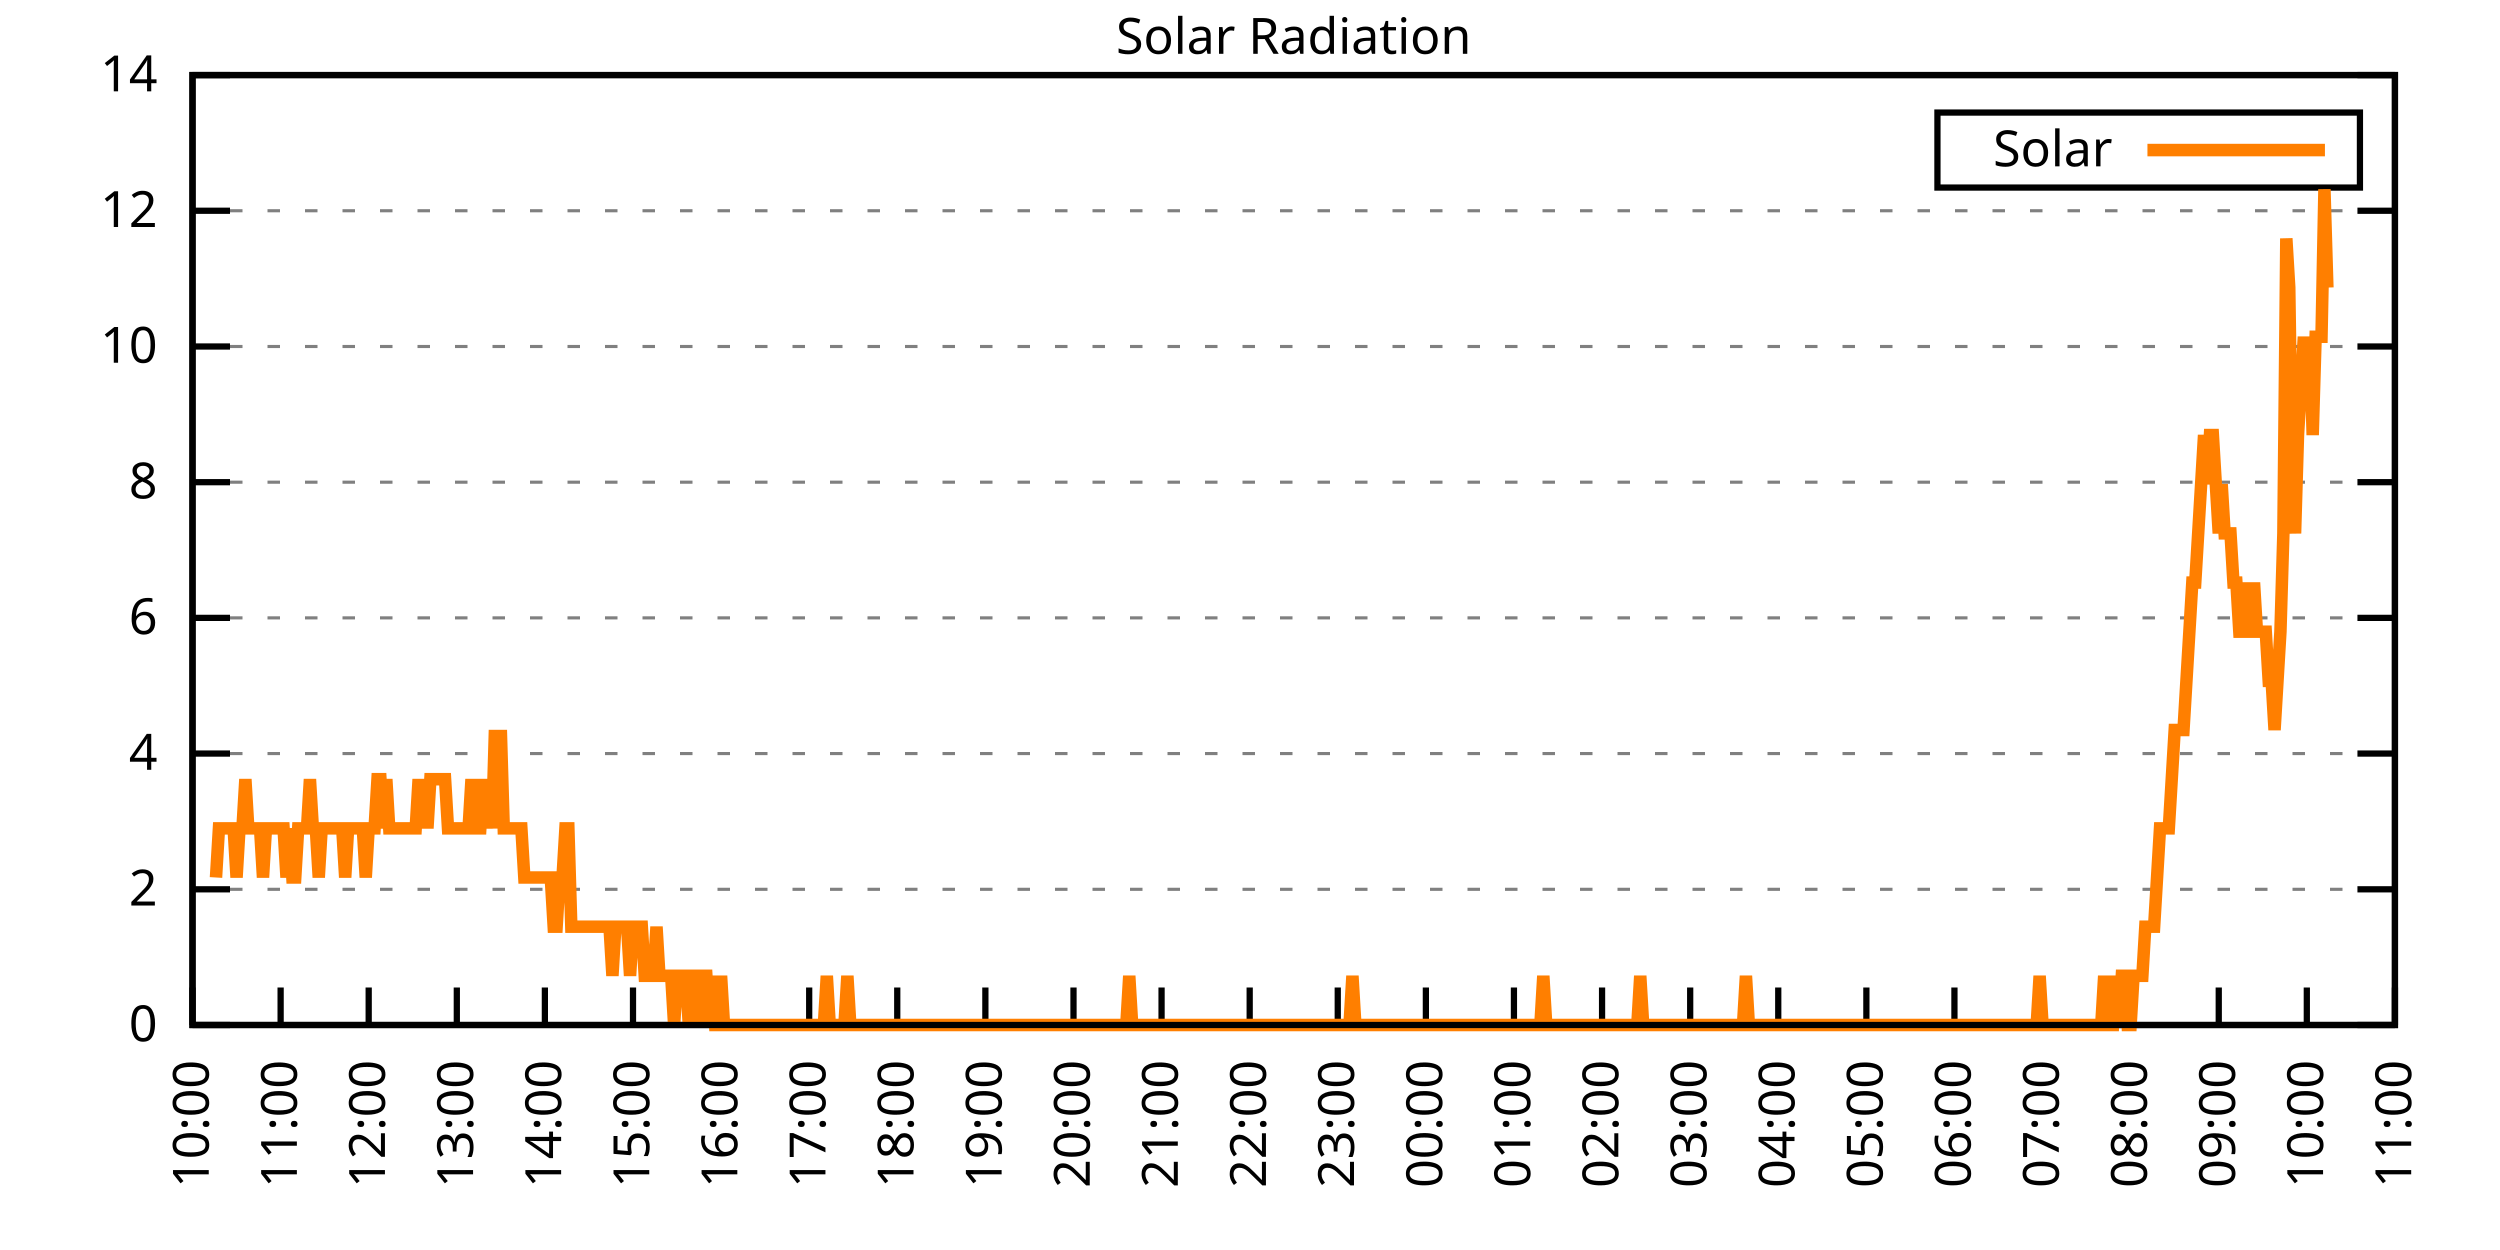
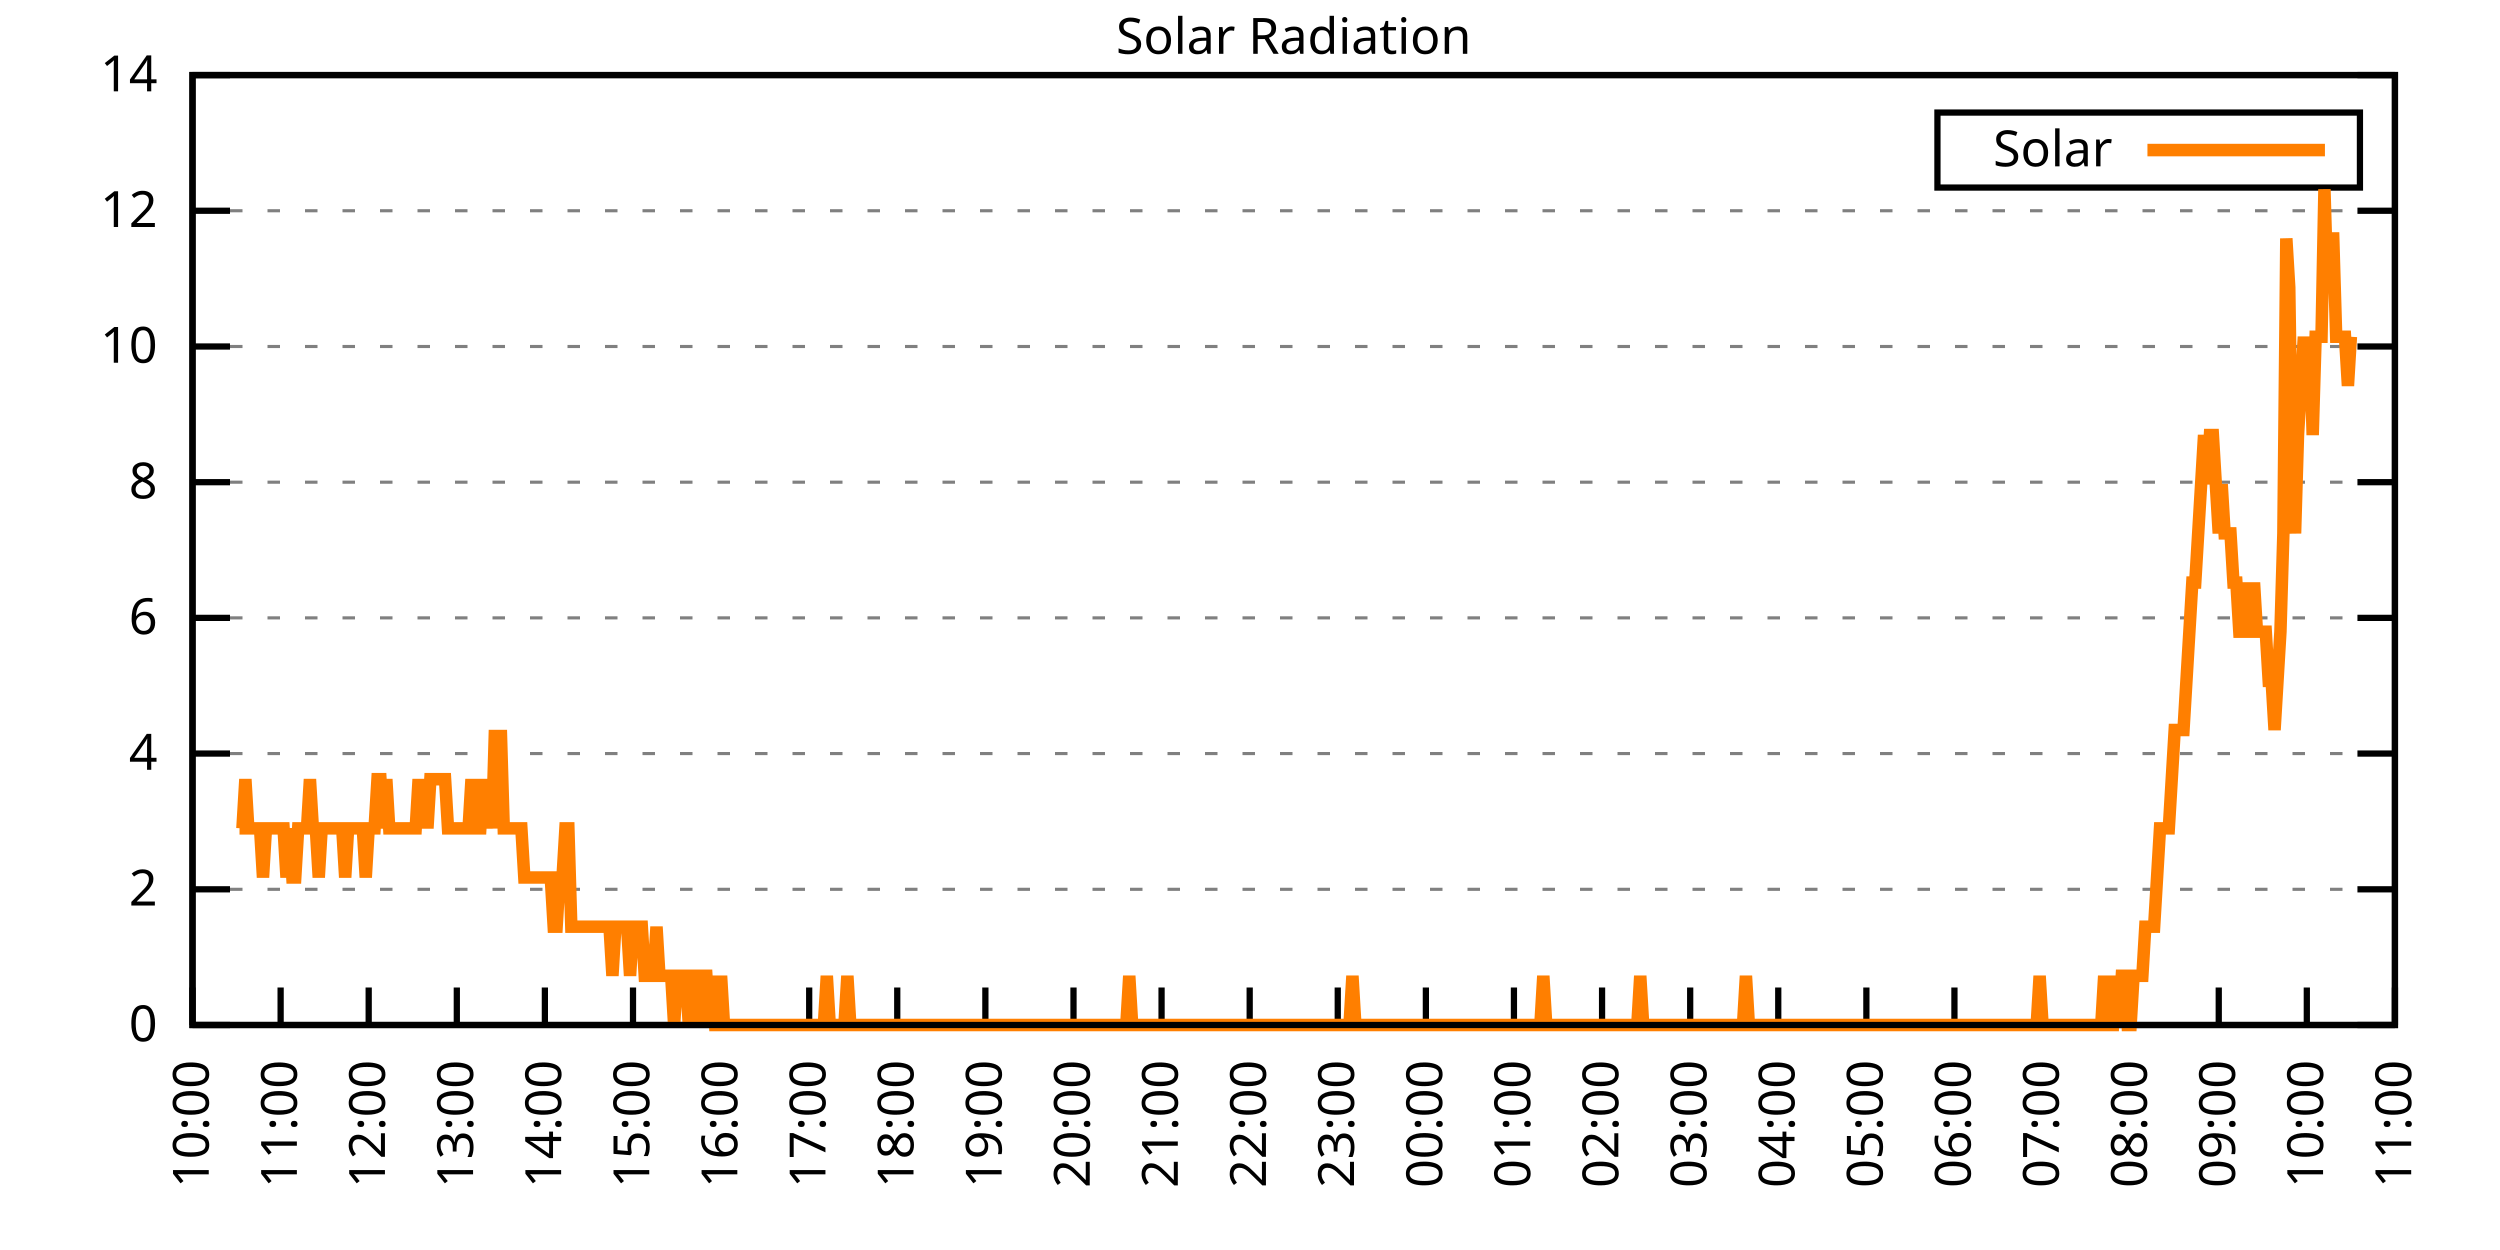
<svg xmlns="http://www.w3.org/2000/svg" xmlns:xlink="http://www.w3.org/1999/xlink" width="400" height="200" viewBox="0 0 400 200">
  <g id="gnuplot_canvas">
    <rect x="0" y="0" width="400" height="200" fill="none" />
    <defs>
      <circle id="gpDot" r="0.5" stroke-width="0.5" stroke="currentColor" />
      <path id="gpPt0" stroke-width="0.333" stroke="currentColor" d="M-1,0 h2 M0,-1 v2" />
      <path id="gpPt1" stroke-width="0.333" stroke="currentColor" d="M-1,-1 L1,1 M1,-1 L-1,1" />
      <path id="gpPt2" stroke-width="0.333" stroke="currentColor" d="M-1,0 L1,0 M0,-1 L0,1 M-1,-1 L1,1 M-1,1 L1,-1" />
      <rect id="gpPt3" stroke-width="0.333" stroke="currentColor" x="-1" y="-1" width="2" height="2" />
      <rect id="gpPt4" stroke-width="0.333" stroke="currentColor" fill="currentColor" x="-1" y="-1" width="2" height="2" />
      <circle id="gpPt5" stroke-width="0.333" stroke="currentColor" cx="0" cy="0" r="1" />
      <use xlink:href="#gpPt5" id="gpPt6" fill="currentColor" stroke="none" />
      <path id="gpPt7" stroke-width="0.333" stroke="currentColor" d="M0,-1.33 L-1.33,0.67 L1.33,0.67 z" />
      <use xlink:href="#gpPt7" id="gpPt8" fill="currentColor" stroke="none" />
      <use xlink:href="#gpPt7" id="gpPt9" stroke="currentColor" transform="rotate(180)" />
      <use xlink:href="#gpPt9" id="gpPt10" fill="currentColor" stroke="none" />
      <use xlink:href="#gpPt3" id="gpPt11" stroke="currentColor" transform="rotate(45)" />
      <use xlink:href="#gpPt11" id="gpPt12" fill="currentColor" stroke="none" />
      <path id="gpPt13" stroke-width="0.333" stroke="currentColor" d="M0,1.330 L1.265,0.411 L0.782,-1.067 L-0.782,-1.076 L-1.265,0.411 z" />
      <use xlink:href="#gpPt13" id="gpPt14" fill="currentColor" stroke="none" />
      <filter id="textbox" filterUnits="objectBoundingBox" x="0" y="0" height="1" width="1">
        <feFlood flood-color="white" flood-opacity="1" result="bgnd" />
        <feComposite in="SourceGraphic" in2="bgnd" operator="atop" />
      </filter>
      <filter id="greybox" filterUnits="objectBoundingBox" x="0" y="0" height="1" width="1">
        <feFlood flood-color="lightgrey" flood-opacity="1" result="grey" />
        <feComposite in="SourceGraphic" in2="grey" operator="atop" />
      </filter>
    </defs>
    <g fill="none" color="white" stroke="currentColor" stroke-width="1.00" stroke-linecap="butt" stroke-linejoin="miter">
</g>
    <g fill="none" color="black" stroke="currentColor" stroke-width="1.00" stroke-linecap="butt" stroke-linejoin="miter">
      <g stroke="none" shape-rendering="crispEdges">
        <polygon fill="rgb(255, 255, 255)" points="30.80,164.00 383.18,164.00 383.18,12.02 30.80,12.02 " />
      </g>
    </g>
    <g fill="none" color="black" stroke="currentColor" stroke-width="1.00" stroke-linecap="butt" stroke-linejoin="miter">
</g>
    <g fill="none" color="black" stroke="black" stroke-width="0.50" stroke-linecap="butt" stroke-linejoin="miter">
</g>
    <g fill="none" color="gray" stroke="currentColor" stroke-width="0.50" stroke-linecap="butt" stroke-linejoin="miter">
      <path stroke="gray" stroke-dasharray="2,4" class="gridline" d="M30.80,164.00 L383.19,164.00  " />
    </g>
    <g fill="none" color="gray" stroke="gray" stroke-width="1.00" stroke-linecap="butt" stroke-linejoin="miter">
</g>
    <g fill="none" color="black" stroke="currentColor" stroke-width="1.00" stroke-linecap="butt" stroke-linejoin="miter">
      <path stroke="black" d="M30.80,164.00 L36.80,164.00 M383.19,164.00 L377.19,164.00  " />
      <g transform="translate(25.20,166.60)" stroke="none" fill="black" font-family="Sans" font-size="8.00" text-anchor="end">
        <text>
          <tspan font-family="Sans"> 0</tspan>
        </text>
      </g>
    </g>
    <g fill="none" color="black" stroke="currentColor" stroke-width="1.00" stroke-linecap="butt" stroke-linejoin="miter">
</g>
    <g fill="none" color="black" stroke="black" stroke-width="0.50" stroke-linecap="butt" stroke-linejoin="miter">
</g>
    <g fill="none" color="gray" stroke="currentColor" stroke-width="0.50" stroke-linecap="butt" stroke-linejoin="miter">
      <path stroke="gray" stroke-dasharray="2,4" class="gridline" d="M30.80,142.29 L383.19,142.29  " />
    </g>
    <g fill="none" color="gray" stroke="gray" stroke-width="1.00" stroke-linecap="butt" stroke-linejoin="miter">
</g>
    <g fill="none" color="black" stroke="currentColor" stroke-width="1.00" stroke-linecap="butt" stroke-linejoin="miter">
      <path stroke="black" d="M30.80,142.29 L36.80,142.29 M383.19,142.29 L377.19,142.29  " />
      <g transform="translate(25.20,144.89)" stroke="none" fill="black" font-family="Sans" font-size="8.00" text-anchor="end">
        <text>
          <tspan font-family="Sans"> 2</tspan>
        </text>
      </g>
    </g>
    <g fill="none" color="black" stroke="currentColor" stroke-width="1.00" stroke-linecap="butt" stroke-linejoin="miter">
</g>
    <g fill="none" color="black" stroke="black" stroke-width="0.50" stroke-linecap="butt" stroke-linejoin="miter">
</g>
    <g fill="none" color="gray" stroke="currentColor" stroke-width="0.50" stroke-linecap="butt" stroke-linejoin="miter">
      <path stroke="gray" stroke-dasharray="2,4" class="gridline" d="M30.80,120.57 L383.19,120.57  " />
    </g>
    <g fill="none" color="gray" stroke="gray" stroke-width="1.00" stroke-linecap="butt" stroke-linejoin="miter">
</g>
    <g fill="none" color="black" stroke="currentColor" stroke-width="1.00" stroke-linecap="butt" stroke-linejoin="miter">
      <path stroke="black" d="M30.80,120.57 L36.80,120.57 M383.19,120.57 L377.19,120.57  " />
      <g transform="translate(25.20,123.17)" stroke="none" fill="black" font-family="Sans" font-size="8.00" text-anchor="end">
        <text>
          <tspan font-family="Sans"> 4</tspan>
        </text>
      </g>
    </g>
    <g fill="none" color="black" stroke="currentColor" stroke-width="1.00" stroke-linecap="butt" stroke-linejoin="miter">
</g>
    <g fill="none" color="black" stroke="black" stroke-width="0.50" stroke-linecap="butt" stroke-linejoin="miter">
</g>
    <g fill="none" color="gray" stroke="currentColor" stroke-width="0.50" stroke-linecap="butt" stroke-linejoin="miter">
      <path stroke="gray" stroke-dasharray="2,4" class="gridline" d="M30.80,98.86 L383.19,98.86  " />
    </g>
    <g fill="none" color="gray" stroke="gray" stroke-width="1.00" stroke-linecap="butt" stroke-linejoin="miter">
</g>
    <g fill="none" color="black" stroke="currentColor" stroke-width="1.00" stroke-linecap="butt" stroke-linejoin="miter">
      <path stroke="black" d="M30.80,98.86 L36.80,98.86 M383.19,98.86 L377.19,98.86  " />
      <g transform="translate(25.20,101.46)" stroke="none" fill="black" font-family="Sans" font-size="8.00" text-anchor="end">
        <text>
          <tspan font-family="Sans"> 6</tspan>
        </text>
      </g>
    </g>
    <g fill="none" color="black" stroke="currentColor" stroke-width="1.00" stroke-linecap="butt" stroke-linejoin="miter">
</g>
    <g fill="none" color="black" stroke="black" stroke-width="0.50" stroke-linecap="butt" stroke-linejoin="miter">
</g>
    <g fill="none" color="gray" stroke="currentColor" stroke-width="0.50" stroke-linecap="butt" stroke-linejoin="miter">
      <path stroke="gray" stroke-dasharray="2,4" class="gridline" d="M30.80,77.15 L383.19,77.15  " />
    </g>
    <g fill="none" color="gray" stroke="gray" stroke-width="1.00" stroke-linecap="butt" stroke-linejoin="miter">
</g>
    <g fill="none" color="black" stroke="currentColor" stroke-width="1.00" stroke-linecap="butt" stroke-linejoin="miter">
      <path stroke="black" d="M30.80,77.15 L36.80,77.15 M383.19,77.15 L377.19,77.15  " />
      <g transform="translate(25.20,79.75)" stroke="none" fill="black" font-family="Sans" font-size="8.00" text-anchor="end">
        <text>
          <tspan font-family="Sans"> 8</tspan>
        </text>
      </g>
    </g>
    <g fill="none" color="black" stroke="currentColor" stroke-width="1.00" stroke-linecap="butt" stroke-linejoin="miter">
</g>
    <g fill="none" color="black" stroke="black" stroke-width="0.50" stroke-linecap="butt" stroke-linejoin="miter">
</g>
    <g fill="none" color="gray" stroke="currentColor" stroke-width="0.50" stroke-linecap="butt" stroke-linejoin="miter">
      <path stroke="gray" stroke-dasharray="2,4" class="gridline" d="M30.80,55.44 L383.19,55.44  " />
    </g>
    <g fill="none" color="gray" stroke="gray" stroke-width="1.00" stroke-linecap="butt" stroke-linejoin="miter">
</g>
    <g fill="none" color="black" stroke="currentColor" stroke-width="1.00" stroke-linecap="butt" stroke-linejoin="miter">
      <path stroke="black" d="M30.80,55.44 L36.80,55.44 M383.19,55.44 L377.19,55.44  " />
      <g transform="translate(25.20,58.04)" stroke="none" fill="black" font-family="Sans" font-size="8.00" text-anchor="end">
        <text>
          <tspan font-family="Sans"> 10</tspan>
        </text>
      </g>
    </g>
    <g fill="none" color="black" stroke="currentColor" stroke-width="1.00" stroke-linecap="butt" stroke-linejoin="miter">
</g>
    <g fill="none" color="black" stroke="black" stroke-width="0.50" stroke-linecap="butt" stroke-linejoin="miter">
</g>
    <g fill="none" color="gray" stroke="currentColor" stroke-width="0.50" stroke-linecap="butt" stroke-linejoin="miter">
      <path stroke="gray" stroke-dasharray="2,4" class="gridline" d="M30.80,33.72 L383.19,33.72  " />
    </g>
    <g fill="none" color="gray" stroke="gray" stroke-width="1.00" stroke-linecap="butt" stroke-linejoin="miter">
</g>
    <g fill="none" color="black" stroke="currentColor" stroke-width="1.00" stroke-linecap="butt" stroke-linejoin="miter">
      <path stroke="black" d="M30.80,33.72 L36.80,33.72 M383.19,33.72 L377.19,33.72  " />
      <g transform="translate(25.20,36.32)" stroke="none" fill="black" font-family="Sans" font-size="8.00" text-anchor="end">
        <text>
          <tspan font-family="Sans"> 12</tspan>
        </text>
      </g>
    </g>
    <g fill="none" color="black" stroke="currentColor" stroke-width="1.00" stroke-linecap="butt" stroke-linejoin="miter">
</g>
    <g fill="none" color="black" stroke="black" stroke-width="0.50" stroke-linecap="butt" stroke-linejoin="miter">
</g>
    <g fill="none" color="gray" stroke="currentColor" stroke-width="0.50" stroke-linecap="butt" stroke-linejoin="miter">
      <path stroke="gray" stroke-dasharray="2,4" class="gridline" d="M30.80,12.01 L383.19,12.01  " />
    </g>
    <g fill="none" color="gray" stroke="gray" stroke-width="1.00" stroke-linecap="butt" stroke-linejoin="miter">
</g>
    <g fill="none" color="black" stroke="currentColor" stroke-width="1.00" stroke-linecap="butt" stroke-linejoin="miter">
      <path stroke="black" d="M30.80,12.01 L36.80,12.01 M383.19,12.01 L377.19,12.01  " />
      <g transform="translate(25.20,14.61)" stroke="none" fill="black" font-family="Sans" font-size="8.00" text-anchor="end">
        <text>
          <tspan font-family="Sans"> 14</tspan>
        </text>
      </g>
    </g>
    <g fill="none" color="black" stroke="currentColor" stroke-width="1.00" stroke-linecap="butt" stroke-linejoin="miter">
      <path stroke="black" d="M30.80,164.00 L30.80,158.00  " />
      <g transform="translate(33.40,169.60) rotate(270.00)" stroke="none" fill="black" font-family="Sans" font-size="8.00" text-anchor="end">
        <text>
          <tspan font-family="Sans">10:00</tspan>
        </text>
      </g>
    </g>
    <g fill="none" color="black" stroke="currentColor" stroke-width="1.00" stroke-linecap="butt" stroke-linejoin="miter">
      <path stroke="black" d="M44.90,164.00 L44.90,158.00  " />
      <g transform="translate(47.50,169.60) rotate(270.00)" stroke="none" fill="black" font-family="Sans" font-size="8.00" text-anchor="end">
        <text>
          <tspan font-family="Sans">11:00</tspan>
        </text>
      </g>
    </g>
    <g fill="none" color="black" stroke="currentColor" stroke-width="1.00" stroke-linecap="butt" stroke-linejoin="miter">
      <path stroke="black" d="M58.99,164.00 L58.99,158.00  " />
      <g transform="translate(61.59,169.60) rotate(270.00)" stroke="none" fill="black" font-family="Sans" font-size="8.00" text-anchor="end">
        <text>
          <tspan font-family="Sans">12:00</tspan>
        </text>
      </g>
    </g>
    <g fill="none" color="black" stroke="currentColor" stroke-width="1.00" stroke-linecap="butt" stroke-linejoin="miter">
      <path stroke="black" d="M73.09,164.00 L73.09,158.00  " />
      <g transform="translate(75.69,169.60) rotate(270.00)" stroke="none" fill="black" font-family="Sans" font-size="8.00" text-anchor="end">
        <text>
          <tspan font-family="Sans">13:00</tspan>
        </text>
      </g>
    </g>
    <g fill="none" color="black" stroke="currentColor" stroke-width="1.00" stroke-linecap="butt" stroke-linejoin="miter">
      <path stroke="black" d="M87.18,164.00 L87.18,158.00  " />
      <g transform="translate(89.78,169.60) rotate(270.00)" stroke="none" fill="black" font-family="Sans" font-size="8.00" text-anchor="end">
        <text>
          <tspan font-family="Sans">14:00</tspan>
        </text>
      </g>
    </g>
    <g fill="none" color="black" stroke="currentColor" stroke-width="1.00" stroke-linecap="butt" stroke-linejoin="miter">
      <path stroke="black" d="M101.28,164.00 L101.28,158.00  " />
      <g transform="translate(103.88,169.60) rotate(270.00)" stroke="none" fill="black" font-family="Sans" font-size="8.00" text-anchor="end">
        <text>
          <tspan font-family="Sans">15:00</tspan>
        </text>
      </g>
    </g>
    <g fill="none" color="black" stroke="currentColor" stroke-width="1.00" stroke-linecap="butt" stroke-linejoin="miter">
      <path stroke="black" d="M115.37,164.00 L115.37,158.00  " />
      <g transform="translate(117.97,169.60) rotate(270.00)" stroke="none" fill="black" font-family="Sans" font-size="8.00" text-anchor="end">
        <text>
          <tspan font-family="Sans">16:00</tspan>
        </text>
      </g>
    </g>
    <g fill="none" color="black" stroke="currentColor" stroke-width="1.00" stroke-linecap="butt" stroke-linejoin="miter">
      <path stroke="black" d="M129.47,164.00 L129.47,158.00  " />
      <g transform="translate(132.07,169.60) rotate(270.00)" stroke="none" fill="black" font-family="Sans" font-size="8.00" text-anchor="end">
        <text>
          <tspan font-family="Sans">17:00</tspan>
        </text>
      </g>
    </g>
    <g fill="none" color="black" stroke="currentColor" stroke-width="1.00" stroke-linecap="butt" stroke-linejoin="miter">
      <path stroke="black" d="M143.56,164.00 L143.56,158.00  " />
      <g transform="translate(146.16,169.60) rotate(270.00)" stroke="none" fill="black" font-family="Sans" font-size="8.00" text-anchor="end">
        <text>
          <tspan font-family="Sans">18:00</tspan>
        </text>
      </g>
    </g>
    <g fill="none" color="black" stroke="currentColor" stroke-width="1.00" stroke-linecap="butt" stroke-linejoin="miter">
      <path stroke="black" d="M157.66,164.00 L157.66,158.00  " />
      <g transform="translate(160.26,169.60) rotate(270.00)" stroke="none" fill="black" font-family="Sans" font-size="8.00" text-anchor="end">
        <text>
          <tspan font-family="Sans">19:00</tspan>
        </text>
      </g>
    </g>
    <g fill="none" color="black" stroke="currentColor" stroke-width="1.00" stroke-linecap="butt" stroke-linejoin="miter">
      <path stroke="black" d="M171.76,164.00 L171.76,158.00  " />
      <g transform="translate(174.36,169.60) rotate(270.00)" stroke="none" fill="black" font-family="Sans" font-size="8.00" text-anchor="end">
        <text>
          <tspan font-family="Sans">20:00</tspan>
        </text>
      </g>
    </g>
    <g fill="none" color="black" stroke="currentColor" stroke-width="1.00" stroke-linecap="butt" stroke-linejoin="miter">
      <path stroke="black" d="M185.85,164.00 L185.85,158.00  " />
      <g transform="translate(188.45,169.60) rotate(270.00)" stroke="none" fill="black" font-family="Sans" font-size="8.00" text-anchor="end">
        <text>
          <tspan font-family="Sans">21:00</tspan>
        </text>
      </g>
    </g>
    <g fill="none" color="black" stroke="currentColor" stroke-width="1.00" stroke-linecap="butt" stroke-linejoin="miter">
      <path stroke="black" d="M199.95,164.00 L199.95,158.00  " />
      <g transform="translate(202.55,169.60) rotate(270.00)" stroke="none" fill="black" font-family="Sans" font-size="8.00" text-anchor="end">
        <text>
          <tspan font-family="Sans">22:00</tspan>
        </text>
      </g>
    </g>
    <g fill="none" color="black" stroke="currentColor" stroke-width="1.00" stroke-linecap="butt" stroke-linejoin="miter">
      <path stroke="black" d="M214.04,164.00 L214.04,158.00  " />
      <g transform="translate(216.64,169.60) rotate(270.00)" stroke="none" fill="black" font-family="Sans" font-size="8.00" text-anchor="end">
        <text>
          <tspan font-family="Sans">23:00</tspan>
        </text>
      </g>
    </g>
    <g fill="none" color="black" stroke="currentColor" stroke-width="1.00" stroke-linecap="butt" stroke-linejoin="miter">
      <path stroke="black" d="M228.14,164.00 L228.14,158.00  " />
      <g transform="translate(230.74,169.60) rotate(270.00)" stroke="none" fill="black" font-family="Sans" font-size="8.00" text-anchor="end">
        <text>
          <tspan font-family="Sans">00:00</tspan>
        </text>
      </g>
    </g>
    <g fill="none" color="black" stroke="currentColor" stroke-width="1.00" stroke-linecap="butt" stroke-linejoin="miter">
      <path stroke="black" d="M242.23,164.00 L242.23,158.00  " />
      <g transform="translate(244.83,169.60) rotate(270.00)" stroke="none" fill="black" font-family="Sans" font-size="8.00" text-anchor="end">
        <text>
          <tspan font-family="Sans">01:00</tspan>
        </text>
      </g>
    </g>
    <g fill="none" color="black" stroke="currentColor" stroke-width="1.00" stroke-linecap="butt" stroke-linejoin="miter">
      <path stroke="black" d="M256.33,164.00 L256.33,158.00  " />
      <g transform="translate(258.93,169.60) rotate(270.00)" stroke="none" fill="black" font-family="Sans" font-size="8.00" text-anchor="end">
        <text>
          <tspan font-family="Sans">02:00</tspan>
        </text>
      </g>
    </g>
    <g fill="none" color="black" stroke="currentColor" stroke-width="1.00" stroke-linecap="butt" stroke-linejoin="miter">
      <path stroke="black" d="M270.43,164.00 L270.43,158.00  " />
      <g transform="translate(273.03,169.60) rotate(270.00)" stroke="none" fill="black" font-family="Sans" font-size="8.00" text-anchor="end">
        <text>
          <tspan font-family="Sans">03:00</tspan>
        </text>
      </g>
    </g>
    <g fill="none" color="black" stroke="currentColor" stroke-width="1.00" stroke-linecap="butt" stroke-linejoin="miter">
      <path stroke="black" d="M284.52,164.00 L284.52,158.00  " />
      <g transform="translate(287.12,169.60) rotate(270.00)" stroke="none" fill="black" font-family="Sans" font-size="8.00" text-anchor="end">
        <text>
          <tspan font-family="Sans">04:00</tspan>
        </text>
      </g>
    </g>
    <g fill="none" color="black" stroke="currentColor" stroke-width="1.00" stroke-linecap="butt" stroke-linejoin="miter">
      <path stroke="black" d="M298.62,164.00 L298.62,158.00  " />
      <g transform="translate(301.22,169.60) rotate(270.00)" stroke="none" fill="black" font-family="Sans" font-size="8.00" text-anchor="end">
        <text>
          <tspan font-family="Sans">05:00</tspan>
        </text>
      </g>
    </g>
    <g fill="none" color="black" stroke="currentColor" stroke-width="1.00" stroke-linecap="butt" stroke-linejoin="miter">
      <path stroke="black" d="M312.71,164.00 L312.71,158.00  " />
      <g transform="translate(315.31,169.60) rotate(270.00)" stroke="none" fill="black" font-family="Sans" font-size="8.00" text-anchor="end">
        <text>
          <tspan font-family="Sans">06:00</tspan>
        </text>
      </g>
    </g>
    <g fill="none" color="black" stroke="currentColor" stroke-width="1.00" stroke-linecap="butt" stroke-linejoin="miter">
      <path stroke="black" d="M326.81,164.00 L326.81,158.00  " />
      <g transform="translate(329.41,169.60) rotate(270.00)" stroke="none" fill="black" font-family="Sans" font-size="8.00" text-anchor="end">
        <text>
          <tspan font-family="Sans">07:00</tspan>
        </text>
      </g>
    </g>
    <g fill="none" color="black" stroke="currentColor" stroke-width="1.00" stroke-linecap="butt" stroke-linejoin="miter">
      <path stroke="black" d="M340.90,164.00 L340.90,158.00  " />
      <g transform="translate(343.50,169.60) rotate(270.00)" stroke="none" fill="black" font-family="Sans" font-size="8.00" text-anchor="end">
        <text>
          <tspan font-family="Sans">08:00</tspan>
        </text>
      </g>
    </g>
    <g fill="none" color="black" stroke="currentColor" stroke-width="1.00" stroke-linecap="butt" stroke-linejoin="miter">
      <path stroke="black" d="M355.00,164.00 L355.00,158.00  " />
      <g transform="translate(357.60,169.60) rotate(270.00)" stroke="none" fill="black" font-family="Sans" font-size="8.00" text-anchor="end">
        <text>
          <tspan font-family="Sans">09:00</tspan>
        </text>
      </g>
    </g>
    <g fill="none" color="black" stroke="currentColor" stroke-width="1.00" stroke-linecap="butt" stroke-linejoin="miter">
      <path stroke="black" d="M369.09,164.00 L369.09,158.00  " />
      <g transform="translate(371.69,169.60) rotate(270.00)" stroke="none" fill="black" font-family="Sans" font-size="8.00" text-anchor="end">
        <text>
          <tspan font-family="Sans">10:00</tspan>
        </text>
      </g>
    </g>
    <g fill="none" color="black" stroke="currentColor" stroke-width="1.00" stroke-linecap="butt" stroke-linejoin="miter">
      <path stroke="black" d="M383.19,164.00 L383.19,158.00  " />
      <g transform="translate(385.79,169.60) rotate(270.00)" stroke="none" fill="black" font-family="Sans" font-size="8.00" text-anchor="end">
        <text>
          <tspan font-family="Sans">11:00</tspan>
        </text>
      </g>
    </g>
    <g fill="none" color="black" stroke="currentColor" stroke-width="1.00" stroke-linecap="butt" stroke-linejoin="miter">
</g>
    <g fill="none" color="black" stroke="currentColor" stroke-width="1.00" stroke-linecap="butt" stroke-linejoin="miter">
      <path stroke="black" d="M30.80,12.01 L30.80,164.00 L383.19,164.00 L383.19,12.01 L30.80,12.01 Z  " />
    </g>
    <g fill="none" color="black" stroke="currentColor" stroke-width="1.00" stroke-linecap="butt" stroke-linejoin="miter">
</g>
    <g fill="none" color="black" stroke="currentColor" stroke-width="1.00" stroke-linecap="butt" stroke-linejoin="miter">
      <path stroke="black" d="M309.99,30.01 L309.99,18.01 L377.59,18.01 L377.59,30.01 L309.99,30.01 Z  " />
    </g>
    <g id="Solar_Radiation_plot_1">
      <g fill="none" color="white" stroke="black" stroke-width="2.00" stroke-linecap="butt" stroke-linejoin="miter">
</g>
      <g fill="none" color="black" stroke="currentColor" stroke-width="2.00" stroke-linecap="butt" stroke-linejoin="miter">
        <g transform="translate(337.99,26.61)" stroke="none" fill="black" font-family="Sans" font-size="8.00" text-anchor="end">
          <text>
            <tspan font-family="Sans">Solar</tspan>
          </text>
        </g>
      </g>
      <g fill="none" color="black" stroke="currentColor" stroke-width="2.00" stroke-linecap="butt" stroke-linejoin="miter">
-         <path stroke="rgb(255, 127,   0)" d="M343.59,24.01 L371.99,24.01 M34.56,140.40 L35.03,132.54 L35.50,132.54 L35.97,132.54 L36.44,132.54 L36.91,132.54   L37.38,132.54 L37.85,140.40 L38.32,132.54 L38.79,132.54 L39.26,124.67 L39.73,132.54 L40.20,132.54 L40.67,132.54   L41.14,132.54 L41.61,132.54 L42.08,140.40 L42.55,132.54 L43.02,132.54 L43.49,132.54 L43.96,132.54 L44.43,132.54   L44.90,132.54 L45.37,132.54 L45.84,140.40 L46.31,132.54 L46.78,140.40 L47.24,140.40 L47.71,132.54 L48.18,132.54   L48.65,132.54 L49.12,132.54 L49.59,124.67 L50.06,132.54 L50.53,132.54 L51.00,140.40 L51.47,132.54 L51.94,132.54   L52.41,132.54 L52.88,132.54 L53.35,132.54 L53.82,132.54 L54.29,132.54 L54.76,132.54 L55.23,140.40 L55.70,132.54   L56.17,132.54 L56.64,132.54 L57.11,132.54 L57.58,132.54 L58.05,132.54 L58.52,140.40 L58.99,132.54 L59.46,132.54   L59.93,132.54 L60.40,124.67 L60.87,124.67 L61.34,132.54 L61.81,124.67 L62.28,132.54 L62.75,132.54 L63.22,132.54   L63.69,132.54 L64.16,132.54 L64.63,132.54 L65.10,132.54 L65.57,132.54 L66.04,132.54 L66.51,132.54 L66.98,124.67   L67.45,132.54 L67.92,124.67 L68.39,132.54 L68.86,124.67 L69.33,124.67 L69.80,124.67 L70.27,124.67 L70.74,124.67   L71.21,124.67 L71.68,132.54 L72.15,132.54 L72.62,132.54 L73.09,132.54 L73.56,132.54 L74.03,132.54 L74.50,132.54   L74.97,132.54 L75.44,124.67 L75.91,132.54 L76.38,132.54 L76.85,132.54 L77.32,124.67 L77.79,132.54 L78.26,124.67   L78.73,132.54 L79.19,116.80 L79.66,132.54 L80.13,116.80 L80.60,132.54 L81.07,132.54 L81.54,132.54 L82.01,132.54   L82.48,132.54 L82.95,132.54 L83.42,132.54 L83.89,140.40 L84.36,140.40 L84.83,140.40 L85.30,140.40 L85.77,140.40   L86.24,140.40 L86.71,140.40 L87.18,140.40 L87.65,140.40 L88.12,140.40 L88.59,148.27 L89.06,148.27 L89.53,140.40   L90.00,140.40 L90.47,132.54 L90.94,132.54 L91.41,148.27 L91.88,148.27 L92.35,148.27 L92.82,148.27 L93.29,148.27   L93.76,148.27 L94.23,148.27 L94.70,148.27 L95.17,148.27 L95.64,148.27 L96.11,148.27 L96.58,148.27 L97.05,148.27   L97.52,148.27 L97.99,156.13 L98.46,148.27 L98.93,148.27 L99.40,148.27 L99.87,148.27 L100.34,148.27 L100.81,156.13   L101.28,148.27 L101.75,148.27 L102.22,148.27 L102.69,148.27 L103.16,156.13 L103.63,156.13 L104.10,156.13 L104.57,156.13   L105.04,148.27 L105.51,156.13 L105.98,156.13 L106.45,156.13 L106.92,156.13 L107.39,156.13 L107.86,164.00 L108.33,156.13   L108.80,156.13 L109.27,156.13 L109.74,156.13 L110.21,164.00 L110.68,156.13 L111.14,156.13 L111.61,164.00 L112.08,156.13   L112.55,156.13 L113.02,156.13 L113.49,164.00 L113.96,156.13 L114.43,164.00 L114.90,164.00 L115.37,156.13 L115.84,164.00   L116.31,164.00 L116.78,164.00 L117.25,164.00 L117.72,164.00 L118.19,164.00 L118.66,164.00 L119.13,164.00 L119.60,164.00   L120.07,164.00 L120.54,164.00 L121.01,164.00 L121.48,164.00 L121.95,164.00 L122.42,164.00 L122.89,164.00 L123.36,164.00   L123.83,164.00 L124.30,164.00 L124.77,164.00 L125.24,164.00 L125.71,164.00 L126.18,164.00 L126.65,164.00 L127.12,164.00   L127.59,164.00 L128.06,164.00 L128.53,164.00 L129.00,164.00 L129.47,164.00 L129.94,164.00 L130.41,164.00 L130.88,164.00   L131.35,164.00 L131.82,164.00 L132.29,156.13 L132.76,164.00 L133.23,164.00 L133.70,164.00 L134.17,164.00 L134.64,164.00   L135.11,164.00 L135.58,156.13 L136.05,164.00 L136.52,164.00 L136.99,164.00 L137.46,164.00 L137.93,164.00 L138.40,164.00   L138.87,164.00 L139.34,164.00 L139.81,164.00 L140.28,164.00 L140.75,164.00 L141.22,164.00 L141.69,164.00 L142.16,164.00   L142.63,164.00 L143.09,164.00 L143.56,164.00 L144.03,164.00 L144.50,164.00 L144.97,164.00 L145.44,164.00 L145.91,164.00   L146.38,164.00 L146.85,164.00 L147.32,164.00 L147.79,164.00 L148.26,164.00 L148.73,164.00 L149.20,164.00 L149.67,164.00   L150.14,164.00 L150.61,164.00 L151.08,164.00 L151.55,164.00 L152.02,164.00 L152.49,164.00 L152.96,164.00 L153.43,164.00   L153.90,164.00 L154.37,164.00 L154.84,164.00 L155.31,164.00 L155.78,164.00 L156.25,164.00 L156.72,164.00 L157.19,164.00   L157.66,164.00 L158.13,164.00 L158.60,164.00 L159.07,164.00 L159.54,164.00 L160.01,164.00 L160.48,164.00 L160.95,164.00   L161.42,164.00 L161.89,164.00 L162.36,164.00 L162.83,164.00 L163.30,164.00 L163.77,164.00 L164.24,164.00 L164.71,164.00   L165.18,164.00 L165.65,164.00 L166.12,164.00 L166.59,164.00 L167.06,164.00 L167.53,164.00 L168.00,164.00 L168.47,164.00   L168.94,164.00 L169.41,164.00 L169.88,164.00 L170.35,164.00 L170.82,164.00 L171.29,164.00 L171.76,164.00 L172.23,164.00   L172.70,164.00 L173.17,164.00 L173.64,164.00 L174.11,164.00 L174.58,164.00 L175.04,164.00 L175.51,164.00 L175.98,164.00   L176.45,164.00 L176.92,164.00 L177.39,164.00 L177.86,164.00 L178.33,164.00 L178.80,164.00 L179.27,164.00 L179.74,164.00   L180.21,164.00 L180.68,156.13 L181.15,164.00 L181.62,164.00 L182.09,164.00 L182.56,164.00 L183.03,164.00 L183.50,164.00   L183.97,164.00 L184.44,164.00 L184.91,164.00 L185.38,164.00 L185.85,164.00 L186.32,164.00 L186.79,164.00 L187.26,164.00   L187.73,164.00 L188.20,164.00 L188.67,164.00 L189.14,164.00 L189.61,164.00 L190.08,164.00 L190.55,164.00 L191.02,164.00   L191.49,164.00 L191.96,164.00 L192.43,164.00 L192.90,164.00 L193.37,164.00 L193.84,164.00 L194.31,164.00 L194.78,164.00   L195.25,164.00 L195.72,164.00 L196.19,164.00 L196.66,164.00 L197.13,164.00 L197.60,164.00 L198.07,164.00 L198.54,164.00   L199.01,164.00 L199.48,164.00 L199.95,164.00 L200.42,164.00 L200.89,164.00 L201.36,164.00 L201.83,164.00 L202.30,164.00   L202.77,164.00 L203.24,164.00 L203.71,164.00 L204.18,164.00 L204.65,164.00 L205.12,164.00 L205.59,164.00 L206.06,164.00   L206.53,164.00 L207.00,164.00 L207.46,164.00 L207.93,164.00 L208.40,164.00 L208.87,164.00 L209.34,164.00 L209.81,164.00   L210.28,164.00 L210.75,164.00 L211.22,164.00 L211.69,164.00 L212.16,164.00 L212.63,164.00 L213.10,164.00 L213.57,164.00   L214.04,164.00 L214.51,164.00 L214.98,164.00 L215.45,164.00 L215.92,164.00 L216.39,156.13 L216.86,164.00 L217.33,164.00   L217.80,164.00 L218.27,164.00 L218.74,164.00 L219.21,164.00 L219.68,164.00 L220.15,164.00 L220.62,164.00 L221.09,164.00   L221.56,164.00 L222.03,164.00 L222.50,164.00 L222.97,164.00 L223.44,164.00 L223.91,164.00 L224.38,164.00 L224.85,164.00   L225.32,164.00 L225.79,164.00 L226.26,164.00 L226.73,164.00 L227.20,164.00 L227.67,164.00 L228.14,164.00 L228.61,164.00   L229.08,164.00 L229.55,164.00 L230.02,164.00 L230.49,164.00 L230.96,164.00 L231.43,164.00 L231.90,164.00 L232.37,164.00   L232.84,164.00 L233.31,164.00 L233.78,164.00 L234.25,164.00 L234.72,164.00 L235.19,164.00 L235.66,164.00 L236.13,164.00   L236.60,164.00 L237.07,164.00 L237.54,164.00 L238.01,164.00 L238.48,164.00 L238.95,164.00 L239.41,164.00 L239.88,164.00   L240.35,164.00 L240.82,164.00 L241.29,164.00 L241.76,164.00 L242.23,164.00 L242.70,164.00 L243.17,164.00 L243.64,164.00   L244.11,164.00 L244.58,164.00 L245.05,164.00 L245.52,164.00 L245.99,164.00 L246.46,164.00 L246.93,156.13 L247.40,164.00   L247.87,164.00 L248.34,164.00 L248.81,164.00 L249.28,164.00 L249.75,164.00 L250.22,164.00 L250.69,164.00 L251.16,164.00   L251.63,164.00 L252.10,164.00 L252.57,164.00 L253.04,164.00 L253.51,164.00 L253.98,164.00 L254.45,164.00 L254.92,164.00   L255.39,164.00 L255.86,164.00 L256.33,164.00 L256.80,164.00 L257.27,164.00 L257.74,164.00 L258.21,164.00 L258.68,164.00   L259.15,164.00 L259.62,164.00 L260.09,164.00 L260.56,164.00 L261.03,164.00 L261.50,164.00 L261.97,164.00 L262.44,156.13   L262.91,164.00 L263.38,164.00 L263.85,164.00 L264.32,164.00 L264.79,164.00 L265.26,164.00 L265.73,164.00 L266.20,164.00   L266.67,164.00 L267.14,164.00 L267.61,164.00 L268.08,164.00 L268.55,164.00 L269.02,164.00 L269.49,164.00 L269.96,164.00   L270.43,164.00 L270.90,164.00 L271.36,164.00 L271.83,164.00 L272.30,164.00 L272.77,164.00 L273.24,164.00 L273.71,164.00   L274.18,164.00 L274.65,164.00 L275.12,164.00 L275.59,164.00 L276.06,164.00 L276.53,164.00 L277.00,164.00 L277.47,164.00   L277.94,164.00 L278.41,164.00 L278.88,164.00 L279.35,156.13 L279.82,164.00 L280.29,164.00 L280.76,164.00 L281.23,164.00   L281.70,164.00 L282.17,164.00 L282.64,164.00 L283.11,164.00 L283.58,164.00 L284.05,164.00 L284.52,164.00 L284.99,164.00   L285.46,164.00 L285.93,164.00 L286.40,164.00 L286.87,164.00 L287.34,164.00 L287.81,164.00 L288.28,164.00 L288.75,164.00   L289.22,164.00 L289.69,164.00 L290.16,164.00 L290.63,164.00 L291.10,164.00 L291.57,164.00 L292.04,164.00 L292.51,164.00   L292.98,164.00 L293.45,164.00 L293.92,164.00 L294.39,164.00 L294.86,164.00 L295.33,164.00 L295.80,164.00 L296.27,164.00   L296.74,164.00 L297.21,164.00 L297.68,164.00 L298.15,164.00 L298.62,164.00 L299.09,164.00 L299.56,164.00 L300.03,164.00   L300.50,164.00 L300.97,164.00 L301.44,164.00 L301.91,164.00 L302.38,164.00 L302.85,164.00 L303.31,164.00 L303.78,164.00   L304.25,164.00 L304.72,164.00 L305.19,164.00 L305.66,164.00 L306.13,164.00 L306.60,164.00 L307.07,164.00 L307.54,164.00   L308.01,164.00 L308.48,164.00 L308.95,164.00 L309.42,164.00 L309.89,164.00 L310.36,164.00 L310.83,164.00 L311.30,164.00   L311.77,164.00 L312.24,164.00 L312.71,164.00 L313.18,164.00 L313.65,164.00 L314.12,164.00 L314.59,164.00 L315.06,164.00   L315.53,164.00 L316.00,164.00 L316.47,164.00 L316.94,164.00 L317.41,164.00 L317.88,164.00 L318.35,164.00 L318.82,164.00   L319.29,164.00 L319.76,164.00 L320.23,164.00 L320.70,164.00 L321.17,164.00 L321.64,164.00 L322.11,164.00 L322.58,164.00   L323.05,164.00 L323.52,164.00 L323.99,164.00 L324.46,164.00 L324.93,164.00 L325.40,164.00 L325.87,164.00 L326.34,156.13   L326.81,164.00 L327.28,164.00 L327.75,164.00 L328.22,164.00 L328.69,164.00 L329.16,164.00 L329.63,164.00 L330.10,164.00   L330.57,164.00 L331.04,164.00 L331.51,164.00 L331.98,164.00 L332.45,164.00 L332.92,164.00 L333.39,164.00 L333.86,164.00   L334.33,164.00 L334.80,164.00 L335.26,164.00 L335.73,164.00 L336.20,164.00 L336.67,156.13 L337.14,164.00 L337.61,164.00   L338.08,164.00 L338.55,156.13 L339.02,164.00 L339.49,156.13 L339.96,156.13 L340.43,164.00 L340.90,164.00 L341.37,156.13   L341.84,156.13 L342.31,156.13 L342.78,156.13 L343.25,148.27 L343.72,148.27 L344.19,148.27 L344.66,148.27 L345.13,140.40   L345.60,132.54 L346.07,132.54 L346.54,132.54 L347.01,132.54 L347.48,124.67 L347.95,116.80 L348.42,116.80 L348.89,116.80   L349.36,116.80 L349.83,108.94 L350.30,101.07 L350.77,93.21 L351.24,93.21 L351.71,85.34 L352.18,77.48 L352.65,69.61   L353.12,77.48 L353.59,69.61 L354.06,69.61 L354.53,77.48 L355.00,85.34 L355.47,77.48 L355.94,85.34 L356.41,85.34   L356.88,85.34 L357.35,93.21 L357.82,93.21 L358.29,101.07 L358.76,101.07 L359.23,93.21 L359.70,101.07 L360.17,101.07   L360.64,93.21 L361.11,101.07 L361.58,101.07 L362.05,101.07 L362.52,101.07 L362.99,108.94 L363.46,108.94 L363.93,116.80   L364.40,108.94 L364.87,101.07 L365.34,85.34 L365.81,38.15 L366.28,46.01 L366.75,77.48 L367.21,85.34 L367.68,69.61   L368.15,61.74 L368.62,53.88 L369.09,61.74 L369.56,53.88 L370.03,69.61 L370.50,53.88 L370.97,53.88 L371.44,53.88   L371.91,30.28 L372.38,46.01  " />
+         <path stroke="rgb(255, 127,   0)" d="M343.59,24.01 L371.99,24.01 M38.32,132.54 L38.79,132.54 L39.26,124.67 L39.73,132.54 L40.20,132.54 L40.67,132.54   L41.14,132.54 L41.61,132.54 L42.08,140.40 L42.55,132.54 L43.02,132.54 L43.49,132.54 L43.96,132.54 L44.43,132.54   L44.90,132.54 L45.37,132.54 L45.84,140.40 L46.31,132.54 L46.78,140.40 L47.24,140.40 L47.71,132.54 L48.18,132.54   L48.65,132.54 L49.12,132.54 L49.59,124.67 L50.06,132.54 L50.53,132.54 L51.00,140.40 L51.47,132.54 L51.94,132.54   L52.41,132.54 L52.88,132.54 L53.35,132.54 L53.82,132.54 L54.29,132.54 L54.76,132.54 L55.23,140.40 L55.70,132.54   L56.17,132.54 L56.64,132.54 L57.11,132.54 L57.58,132.54 L58.05,132.54 L58.52,140.40 L58.99,132.54 L59.46,132.54   L59.93,132.54 L60.40,124.67 L60.87,124.67 L61.34,132.54 L61.81,124.67 L62.28,132.54 L62.75,132.54 L63.22,132.54   L63.69,132.54 L64.16,132.54 L64.63,132.54 L65.10,132.54 L65.57,132.54 L66.04,132.54 L66.51,132.54 L66.98,124.67   L67.45,132.54 L67.92,124.67 L68.39,132.54 L68.86,124.67 L69.33,124.67 L69.80,124.67 L70.27,124.67 L70.74,124.67   L71.21,124.67 L71.68,132.54 L72.15,132.54 L72.62,132.54 L73.09,132.54 L73.56,132.54 L74.03,132.54 L74.50,132.54   L74.97,132.54 L75.44,124.67 L75.91,132.54 L76.38,132.54 L76.85,132.54 L77.32,124.67 L77.79,132.54 L78.26,124.67   L78.73,132.54 L79.19,116.80 L79.66,132.54 L80.13,116.80 L80.60,132.54 L81.07,132.54 L81.54,132.54 L82.01,132.54   L82.48,132.54 L82.95,132.54 L83.42,132.54 L83.89,140.40 L84.36,140.40 L84.83,140.40 L85.30,140.40 L85.77,140.40   L86.24,140.40 L86.71,140.40 L87.18,140.40 L87.65,140.40 L88.12,140.40 L88.59,148.27 L89.06,148.27 L89.53,140.40   L90.00,140.40 L90.47,132.54 L90.94,132.54 L91.41,148.27 L91.88,148.27 L92.35,148.27 L92.82,148.27 L93.29,148.27   L93.76,148.27 L94.23,148.27 L94.70,148.27 L95.17,148.27 L95.64,148.27 L96.11,148.27 L96.58,148.27 L97.05,148.27   L97.52,148.27 L97.99,156.13 L98.46,148.27 L98.93,148.27 L99.40,148.27 L99.87,148.27 L100.34,148.27 L100.81,156.13   L101.28,148.27 L101.75,148.27 L102.22,148.27 L102.69,148.27 L103.16,156.13 L103.63,156.13 L104.10,156.13 L104.57,156.13   L105.04,148.27 L105.51,156.13 L105.98,156.13 L106.45,156.13 L106.92,156.13 L107.39,156.13 L107.86,164.00 L108.33,156.13   L108.80,156.13 L109.27,156.13 L109.74,156.13 L110.21,164.00 L110.68,156.13 L111.14,156.13 L111.61,164.00 L112.08,156.13   L112.55,156.13 L113.02,156.13 L113.49,164.00 L113.96,156.13 L114.43,164.00 L114.90,164.00 L115.37,156.13 L115.84,164.00   L116.31,164.00 L116.78,164.00 L117.25,164.00 L117.72,164.00 L118.19,164.00 L118.66,164.00 L119.13,164.00 L119.60,164.00   L120.07,164.00 L120.54,164.00 L121.01,164.00 L121.48,164.00 L121.95,164.00 L122.42,164.00 L122.89,164.00 L123.36,164.00   L123.83,164.00 L124.30,164.00 L124.77,164.00 L125.24,164.00 L125.71,164.00 L126.18,164.00 L126.65,164.00 L127.12,164.00   L127.59,164.00 L128.06,164.00 L128.53,164.00 L129.00,164.00 L129.47,164.00 L129.94,164.00 L130.41,164.00 L130.88,164.00   L131.35,164.00 L131.82,164.00 L132.29,156.13 L132.76,164.00 L133.23,164.00 L133.70,164.00 L134.17,164.00 L134.64,164.00   L135.11,164.00 L135.58,156.13 L136.05,164.00 L136.52,164.00 L136.99,164.00 L137.46,164.00 L137.93,164.00 L138.40,164.00   L138.87,164.00 L139.34,164.00 L139.81,164.00 L140.28,164.00 L140.75,164.00 L141.22,164.00 L141.69,164.00 L142.16,164.00   L142.63,164.00 L143.09,164.00 L143.56,164.00 L144.03,164.00 L144.50,164.00 L144.97,164.00 L145.44,164.00 L145.91,164.00   L146.38,164.00 L146.85,164.00 L147.32,164.00 L147.79,164.00 L148.26,164.00 L148.73,164.00 L149.20,164.00 L149.67,164.00   L150.14,164.00 L150.61,164.00 L151.08,164.00 L151.55,164.00 L152.02,164.00 L152.49,164.00 L152.96,164.00 L153.43,164.00   L153.90,164.00 L154.37,164.00 L154.84,164.00 L155.31,164.00 L155.78,164.00 L156.25,164.00 L156.72,164.00 L157.19,164.00   L157.66,164.00 L158.13,164.00 L158.60,164.00 L159.07,164.00 L159.54,164.00 L160.01,164.00 L160.48,164.00 L160.95,164.00   L161.42,164.00 L161.89,164.00 L162.36,164.00 L162.83,164.00 L163.30,164.00 L163.77,164.00 L164.24,164.00 L164.71,164.00   L165.18,164.00 L165.65,164.00 L166.12,164.00 L166.59,164.00 L167.06,164.00 L167.53,164.00 L168.00,164.00 L168.47,164.00   L168.94,164.00 L169.41,164.00 L169.88,164.00 L170.35,164.00 L170.82,164.00 L171.29,164.00 L171.76,164.00 L172.23,164.00   L172.70,164.00 L173.17,164.00 L173.64,164.00 L174.11,164.00 L174.58,164.00 L175.04,164.00 L175.51,164.00 L175.98,164.00   L176.45,164.00 L176.92,164.00 L177.39,164.00 L177.86,164.00 L178.33,164.00 L178.80,164.00 L179.27,164.00 L179.74,164.00   L180.21,164.00 L180.68,156.13 L181.15,164.00 L181.62,164.00 L182.09,164.00 L182.56,164.00 L183.03,164.00 L183.50,164.00   L183.97,164.00 L184.44,164.00 L184.91,164.00 L185.38,164.00 L185.85,164.00 L186.32,164.00 L186.79,164.00 L187.26,164.00   L187.73,164.00 L188.20,164.00 L188.67,164.00 L189.14,164.00 L189.61,164.00 L190.08,164.00 L190.55,164.00 L191.02,164.00   L191.49,164.00 L191.96,164.00 L192.43,164.00 L192.90,164.00 L193.37,164.00 L193.84,164.00 L194.31,164.00 L194.78,164.00   L195.25,164.00 L195.72,164.00 L196.19,164.00 L196.66,164.00 L197.13,164.00 L197.60,164.00 L198.07,164.00 L198.54,164.00   L199.01,164.00 L199.48,164.00 L199.95,164.00 L200.42,164.00 L200.89,164.00 L201.36,164.00 L201.83,164.00 L202.30,164.00   L202.77,164.00 L203.24,164.00 L203.71,164.00 L204.18,164.00 L204.65,164.00 L205.12,164.00 L205.59,164.00 L206.06,164.00   L206.53,164.00 L207.00,164.00 L207.46,164.00 L207.93,164.00 L208.40,164.00 L208.87,164.00 L209.34,164.00 L209.81,164.00   L210.28,164.00 L210.75,164.00 L211.22,164.00 L211.69,164.00 L212.16,164.00 L212.63,164.00 L213.10,164.00 L213.57,164.00   L214.04,164.00 L214.51,164.00 L214.98,164.00 L215.45,164.00 L215.92,164.00 L216.39,156.13 L216.86,164.00 L217.33,164.00   L217.80,164.00 L218.27,164.00 L218.74,164.00 L219.21,164.00 L219.68,164.00 L220.15,164.00 L220.62,164.00 L221.09,164.00   L221.56,164.00 L222.03,164.00 L222.50,164.00 L222.97,164.00 L223.44,164.00 L223.91,164.00 L224.38,164.00 L224.85,164.00   L225.32,164.00 L225.79,164.00 L226.26,164.00 L226.73,164.00 L227.20,164.00 L227.67,164.00 L228.14,164.00 L228.61,164.00   L229.08,164.00 L229.55,164.00 L230.02,164.00 L230.49,164.00 L230.96,164.00 L231.43,164.00 L231.90,164.00 L232.37,164.00   L232.84,164.00 L233.31,164.00 L233.78,164.00 L234.25,164.00 L234.72,164.00 L235.19,164.00 L235.66,164.00 L236.13,164.00   L236.60,164.00 L237.07,164.00 L237.54,164.00 L238.01,164.00 L238.48,164.00 L238.95,164.00 L239.41,164.00 L239.88,164.00   L240.35,164.00 L240.82,164.00 L241.29,164.00 L241.76,164.00 L242.23,164.00 L242.70,164.00 L243.17,164.00 L243.64,164.00   L244.11,164.00 L244.58,164.00 L245.05,164.00 L245.52,164.00 L245.99,164.00 L246.46,164.00 L246.93,156.13 L247.40,164.00   L247.87,164.00 L248.34,164.00 L248.81,164.00 L249.28,164.00 L249.75,164.00 L250.22,164.00 L250.69,164.00 L251.16,164.00   L251.63,164.00 L252.10,164.00 L252.57,164.00 L253.04,164.00 L253.51,164.00 L253.98,164.00 L254.45,164.00 L254.92,164.00   L255.39,164.00 L255.86,164.00 L256.33,164.00 L256.80,164.00 L257.27,164.00 L257.74,164.00 L258.21,164.00 L258.68,164.00   L259.15,164.00 L259.62,164.00 L260.09,164.00 L260.56,164.00 L261.03,164.00 L261.50,164.00 L261.97,164.00 L262.44,156.13   L262.91,164.00 L263.38,164.00 L263.85,164.00 L264.32,164.00 L264.79,164.00 L265.26,164.00 L265.73,164.00 L266.20,164.00   L266.67,164.00 L267.14,164.00 L267.61,164.00 L268.08,164.00 L268.55,164.00 L269.02,164.00 L269.49,164.00 L269.96,164.00   L270.43,164.00 L270.90,164.00 L271.36,164.00 L271.83,164.00 L272.30,164.00 L272.77,164.00 L273.24,164.00 L273.71,164.00   L274.18,164.00 L274.65,164.00 L275.12,164.00 L275.59,164.00 L276.06,164.00 L276.53,164.00 L277.00,164.00 L277.47,164.00   L277.94,164.00 L278.41,164.00 L278.88,164.00 L279.35,156.13 L279.82,164.00 L280.29,164.00 L280.76,164.00 L281.23,164.00   L281.70,164.00 L282.17,164.00 L282.64,164.00 L283.11,164.00 L283.58,164.00 L284.05,164.00 L284.52,164.00 L284.99,164.00   L285.46,164.00 L285.93,164.00 L286.40,164.00 L286.87,164.00 L287.34,164.00 L287.81,164.00 L288.28,164.00 L288.75,164.00   L289.22,164.00 L289.69,164.00 L290.16,164.00 L290.63,164.00 L291.10,164.00 L291.57,164.00 L292.04,164.00 L292.51,164.00   L292.98,164.00 L293.45,164.00 L293.92,164.00 L294.39,164.00 L294.86,164.00 L295.33,164.00 L295.80,164.00 L296.27,164.00   L296.74,164.00 L297.21,164.00 L297.68,164.00 L298.15,164.00 L298.62,164.00 L299.09,164.00 L299.56,164.00 L300.03,164.00   L300.50,164.00 L300.97,164.00 L301.44,164.00 L301.91,164.00 L302.38,164.00 L302.85,164.00 L303.31,164.00 L303.78,164.00   L304.25,164.00 L304.72,164.00 L305.19,164.00 L305.66,164.00 L306.13,164.00 L306.60,164.00 L307.07,164.00 L307.54,164.00   L308.01,164.00 L308.48,164.00 L308.95,164.00 L309.42,164.00 L309.89,164.00 L310.36,164.00 L310.83,164.00 L311.30,164.00   L311.77,164.00 L312.24,164.00 L312.71,164.00 L313.18,164.00 L313.65,164.00 L314.12,164.00 L314.59,164.00 L315.06,164.00   L315.53,164.00 L316.00,164.00 L316.47,164.00 L316.94,164.00 L317.41,164.00 L317.88,164.00 L318.35,164.00 L318.82,164.00   L319.29,164.00 L319.76,164.00 L320.23,164.00 L320.70,164.00 L321.17,164.00 L321.64,164.00 L322.11,164.00 L322.58,164.00   L323.05,164.00 L323.52,164.00 L323.99,164.00 L324.46,164.00 L324.93,164.00 L325.40,164.00 L325.87,164.00 L326.34,156.13   L326.81,164.00 L327.28,164.00 L327.75,164.00 L328.22,164.00 L328.69,164.00 L329.16,164.00 L329.63,164.00 L330.10,164.00   L330.57,164.00 L331.04,164.00 L331.51,164.00 L331.98,164.00 L332.45,164.00 L332.92,164.00 L333.39,164.00 L333.86,164.00   L334.33,164.00 L334.80,164.00 L335.26,164.00 L335.73,164.00 L336.20,164.00 L336.67,156.13 L337.14,164.00 L337.61,164.00   L338.08,164.00 L338.55,156.13 L339.02,164.00 L339.49,156.13 L339.96,156.13 L340.43,164.00 L340.90,164.00 L341.37,156.13   L341.84,156.13 L342.31,156.13 L342.78,156.13 L343.25,148.27 L343.72,148.27 L344.19,148.27 L344.66,148.27 L345.13,140.40   L345.60,132.54 L346.07,132.54 L346.54,132.54 L347.01,132.54 L347.48,124.67 L347.95,116.80 L348.42,116.80 L348.89,116.80   L349.36,116.80 L349.83,108.94 L350.30,101.07 L350.77,93.21 L351.24,93.21 L351.71,85.34 L352.18,77.48 L352.65,69.61   L353.12,77.48 L353.59,69.61 L354.06,69.61 L354.53,77.48 L355.00,85.34 L355.47,77.48 L355.94,85.34 L356.41,85.34   L356.88,85.34 L357.35,93.21 L357.82,93.21 L358.29,101.07 L358.76,101.07 L359.23,93.21 L359.70,101.07 L360.17,101.07   L360.64,93.21 L361.11,101.07 L361.58,101.07 L362.05,101.07 L362.52,101.07 L362.99,108.94 L363.46,108.94 L363.93,116.80   L364.40,108.94 L364.87,101.07 L365.34,85.34 L365.81,38.15 L366.28,46.01 L366.75,77.48 L367.21,85.34 L367.68,69.61   L368.15,61.74 L368.62,53.88 L369.09,61.74 L369.56,53.88 L370.03,69.61 L370.50,53.88 L370.97,53.88 L371.44,53.88   L371.91,30.28 L372.38,46.01 L372.85,38.15 L373.32,38.15 L373.79,53.88 L374.26,53.88 L374.73,53.88 L375.20,53.88   L375.67,61.74 L376.14,53.88  " />
      </g>
    </g>
    <g fill="none" color="black" stroke="currentColor" stroke-width="2.00" stroke-linecap="butt" stroke-linejoin="miter">
</g>
    <g fill="none" color="black" stroke="black" stroke-width="1.00" stroke-linecap="butt" stroke-linejoin="miter">
</g>
    <g fill="none" color="black" stroke="currentColor" stroke-width="1.00" stroke-linecap="butt" stroke-linejoin="miter">
      <path stroke="black" d="M30.80,12.01 L30.80,164.00 L383.19,164.00 L383.19,12.01 L30.80,12.01 Z  " />
      <g transform="translate(6.80,88.01) rotate(270.00)" stroke="none" fill="black" font-family="Sans" font-size="8.00" text-anchor="middle">
        <text />
      </g>
    </g>
    <g fill="none" color="black" stroke="currentColor" stroke-width="1.00" stroke-linecap="butt" stroke-linejoin="miter">
</g>
    <g fill="none" color="black" stroke="currentColor" stroke-width="1.00" stroke-linecap="butt" stroke-linejoin="miter">
      <g transform="translate(206.99,8.61)" stroke="none" fill="black" font-family="Sans" font-size="8.00" text-anchor="middle">
        <text>
          <tspan font-family="Sans">Solar Radiation</tspan>
        </text>
      </g>
    </g>
    <g fill="none" color="black" stroke="currentColor" stroke-width="1.00" stroke-linecap="butt" stroke-linejoin="miter">
</g>
  </g>
</svg>
